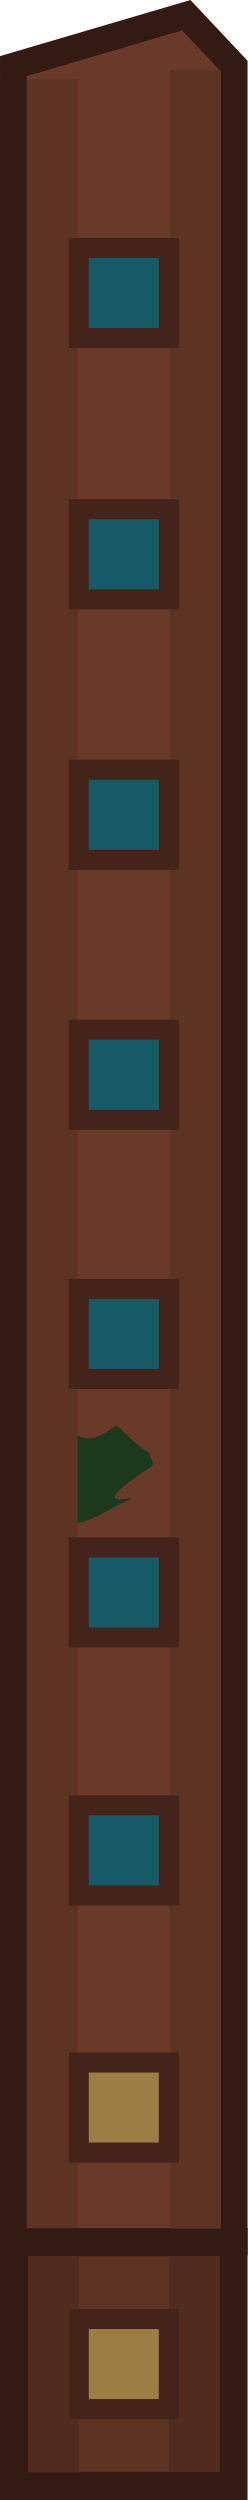
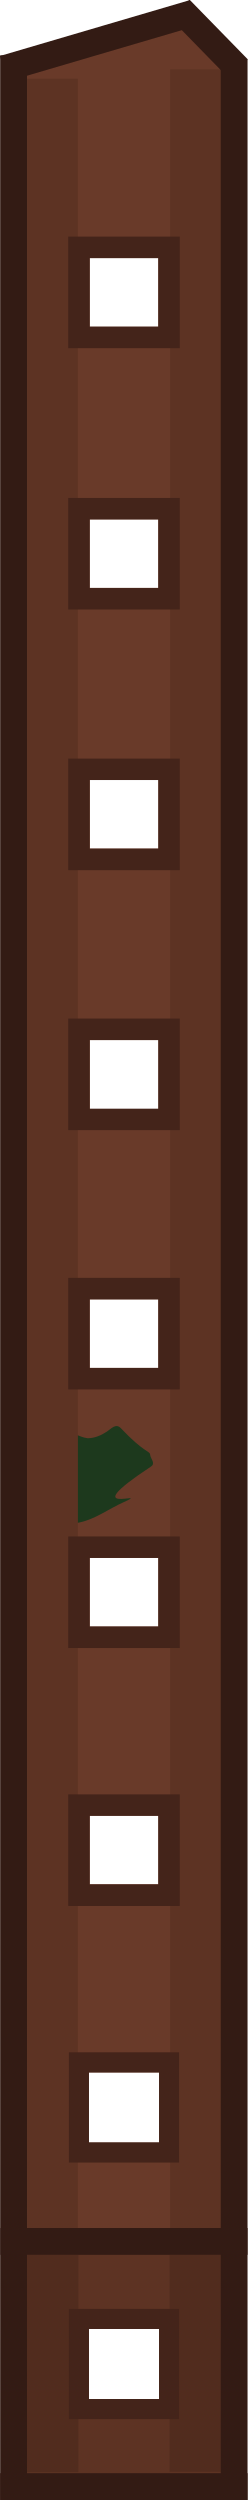
- <svg xmlns="http://www.w3.org/2000/svg" width="139.628" height="1410.026" viewBox="0 0 36.943 373.069">
-   <path d="m3651.218 1638.79 25.805-7.6 7.138 7.6v324.726h-32.944z" style="fill:#693a29;stroke:#331b14;stroke-width:4;stroke-opacity:1" transform="translate(-3649.217 -1628.924)" />
-   <path d="M3651.319 1963.516h32.74v36.376h-32.74z" style="fill:#5d3323;fill-opacity:1;stroke:#331b14;stroke-width:4.203;stroke-dasharray:none;stroke-opacity:1" transform="translate(-3649.217 -1628.924)" />
-   <path d="M3661.001 1856.167c2.38-.481 4.39-2.028 6.621-3.029 4.608-2.067-7.786 2.514 4.093-5.32.747-.493-.09-1.168-.127-1.788-.03-.54-.942-.302-4.367-3.936-.737-.783-1.441.072-2.071.497-.848.571-1.866 1.01-2.901.999-2.509-.361-4.286-3.007-3.373 1.388.238 1.535.318 3.077.281 4.627-.03 1.302-.056 2.6-.164 3.902-.083 1.008-1.122 3.293.01 3.064z" style="fill:#1d391d;fill-opacity:1;stroke:none;stroke-width:.22;stroke-linecap:square;stroke-linejoin:round;stroke-dasharray:none;stroke-opacity:1;paint-order:fill markers stroke;stop-color:#000" transform="translate(-3649.217 -1628.924)" />
-   <path d="M3653.233 1640.769h7.578v320.646h-7.578z" style="fill:#5d3323;fill-opacity:1;stroke:none;stroke-width:7.435;stroke-dasharray:none;stroke-opacity:1" transform="translate(-3649.217 -1628.924)" />
-   <path d="M3653.386 1965.626h7.578v32.22h-7.578zM3674.413 1965.626h7.578v32.165h-7.578z" style="fill:#512c1e;fill-opacity:1;stroke:none;stroke-width:2.347;stroke-dasharray:none;stroke-opacity:1" transform="translate(-3649.217 -1628.924)" />
-   <path d="M3674.573 1639.375h7.578v322.108h-7.578z" style="fill:#5d3323;fill-opacity:1;stroke:none;stroke-width:7.452;stroke-dasharray:none;stroke-opacity:1" transform="translate(-3649.217 -1628.924)" />
-   <path d="M3660.966 1974.98h13.447v13.447h-13.447zM3660.966 1936.703h13.447v13.447h-13.447z" style="fill:#9b7e44;fill-opacity:1;stroke:#44241a;stroke-width:3;stroke-dasharray:none;stroke-opacity:1" transform="translate(-3649.217 -1628.924)" />
-   <path d="M3660.966 1898.325h13.447v13.447h-13.447zM3660.966 1859.845h13.447v13.447h-13.447zM3660.966 1821.263h13.447v13.447h-13.447zM3660.966 1782.58h13.447v13.447h-13.447zM3660.966 1743.796h13.447v13.447h-13.447zM3660.966 1704.91h13.447v13.447h-13.447zM3660.966 1665.923h13.447v13.447h-13.447z" style="fill:#175a67;fill-opacity:1;stroke:#44241a;stroke-width:3;stroke-dasharray:none;stroke-opacity:1" transform="translate(-3649.217 -1628.924)" />
+ <svg xmlns="http://www.w3.org/2000/svg" width="139.613" height="1409.647" viewBox="0 0 36.939 372.969">
+   <g transform="translate(-3021.636 -2138.223)">
+     <path d="m3677.023 1631.19-25.805 7.6v324.726h32.944V1638.79zm-14.441 36.345h10.22v10.22h-10.22zm0 38.973h10.22v10.22h-10.22zm.014 38.886h10.22v10.22h-10.22zm0 38.809h10.22v10.383h-10.22zm-.012 38.674h10.22v10.22h-10.22zm0 38.574h10.22v10.22h-10.22zm0 38.451h10.22v10.22h-10.22zm-.187 38.308h10.589v10.45h-10.589z" style="fill:#693a29;stroke:none;stroke-width:4;stroke-opacity:1" transform="translate(-627.554 509.198)" />
+     <path d="M3651.319 1963.516v36.376h32.74v-36.376zm11.14 12.961h10.457v10.457h-10.457z" style="fill:#5d3323;fill-opacity:1;stroke:none;stroke-width:4.203;stroke-dasharray:none;stroke-opacity:1" transform="translate(-627.554 509.198)" />
+     <path d="M3661.001 1856.167c2.38-.481 4.39-2.028 6.621-3.029 4.608-2.067-7.786 2.514 4.093-5.32.747-.493-.09-1.168-.127-1.788-.03-.54-.942-.302-4.367-3.936-.737-.783-1.441.072-2.071.497-.848.571-1.866 1.01-2.901.999-2.509-.361-4.286-3.007-3.373 1.388a26 26 0 0 1 .281 4.627c-.03 1.302-.056 2.6-.164 3.902-.083 1.008-1.122 3.293.01 3.064z" style="fill:#1d391d;fill-opacity:1;stroke:none;stroke-width:.22;stroke-linecap:square;stroke-linejoin:round;stroke-dasharray:none;stroke-opacity:1;paint-order:fill markers stroke;stop-color:#000" transform="translate(-627.554 509.198)" />
+     <path d="M3653.233 1640.769h7.578v320.646h-7.578z" style="fill:#5d3323;fill-opacity:1;stroke:none;stroke-width:7.435;stroke-dasharray:none;stroke-opacity:1" transform="translate(-627.554 509.198)" />
+     <path d="M4.01 336.492h7.663v32.43H4.01Zm21.261 0h7.663v32.375H25.27z" style="fill:#512c1e;fill-opacity:1;stroke:none;stroke-width:2.347;stroke-dasharray:none;stroke-opacity:1" transform="translate(3021.663 2138.122)" />
+     <path d="M3674.573 1639.375h7.578v322.108h-7.578z" style="fill:#5d3323;fill-opacity:1;stroke:none;stroke-width:7.452;stroke-dasharray:none;stroke-opacity:1" transform="translate(-627.554 509.198)" />
+     <path d="M3660.966 1974.98h13.447v13.447h-13.447zm0-38.277h13.447v13.447h-13.447z" style="fill:none;fill-opacity:1;stroke:#44241a;stroke-width:3;stroke-dasharray:none;stroke-opacity:1" transform="translate(-627.554 509.198)" />
+     <path d="M3660.966 1898.325h13.447v13.447h-13.447zm0-38.48h13.447v13.447h-13.447zm0-38.582h13.447v13.447h-13.447zm0-38.683h13.447v13.447h-13.447zm0-38.784h13.447v13.447h-13.447zm0-38.886h13.447v13.447h-13.447zm0-38.987h13.447v13.447h-13.447z" style="fill:none;fill-opacity:1;stroke:#44241a;stroke-width:3.2;stroke-dasharray:none;stroke-opacity:1" transform="translate(-627.554 509.198)" />
+     <path d="M3021.663 2146.485h4.002v364.706h-4.002z" style="fill:#331b14;fill-opacity:1;stroke:none;stroke-width:3.2;stroke-dasharray:none;stroke-opacity:1" />
+     <path d="M-2511.192 3021.663h4.002v36.903h-4.002zM-2474.614 3021.703h4.002v36.863h-4.002z" style="fill:#331b14;fill-opacity:1;stroke:none;stroke-width:3.2;stroke-dasharray:none;stroke-opacity:1" transform="rotate(-90)" />
+     <path d="M3054.565 2147.098h4.002v364.094h-4.002z" style="fill:#331b14;fill-opacity:1;stroke:none;stroke-width:3.2;stroke-dasharray:none;stroke-opacity:1" />
+     <rect width="3.962" height="29.507" x="2912.13" y="-2322.431" ry=".019" style="fill:#331b14;fill-opacity:1;stroke:none;stroke-width:3.2;stroke-dasharray:none;stroke-opacity:1" transform="rotate(73.606)" />
+     <path d="M685.209 3660.153h4.002v12.433h-4.002z" style="fill:#331b14;fill-opacity:1;stroke:none;stroke-width:3.2;stroke-dasharray:none;stroke-opacity:1" transform="rotate(-44.28)skewX(.024)" />
+   </g>
</svg>
